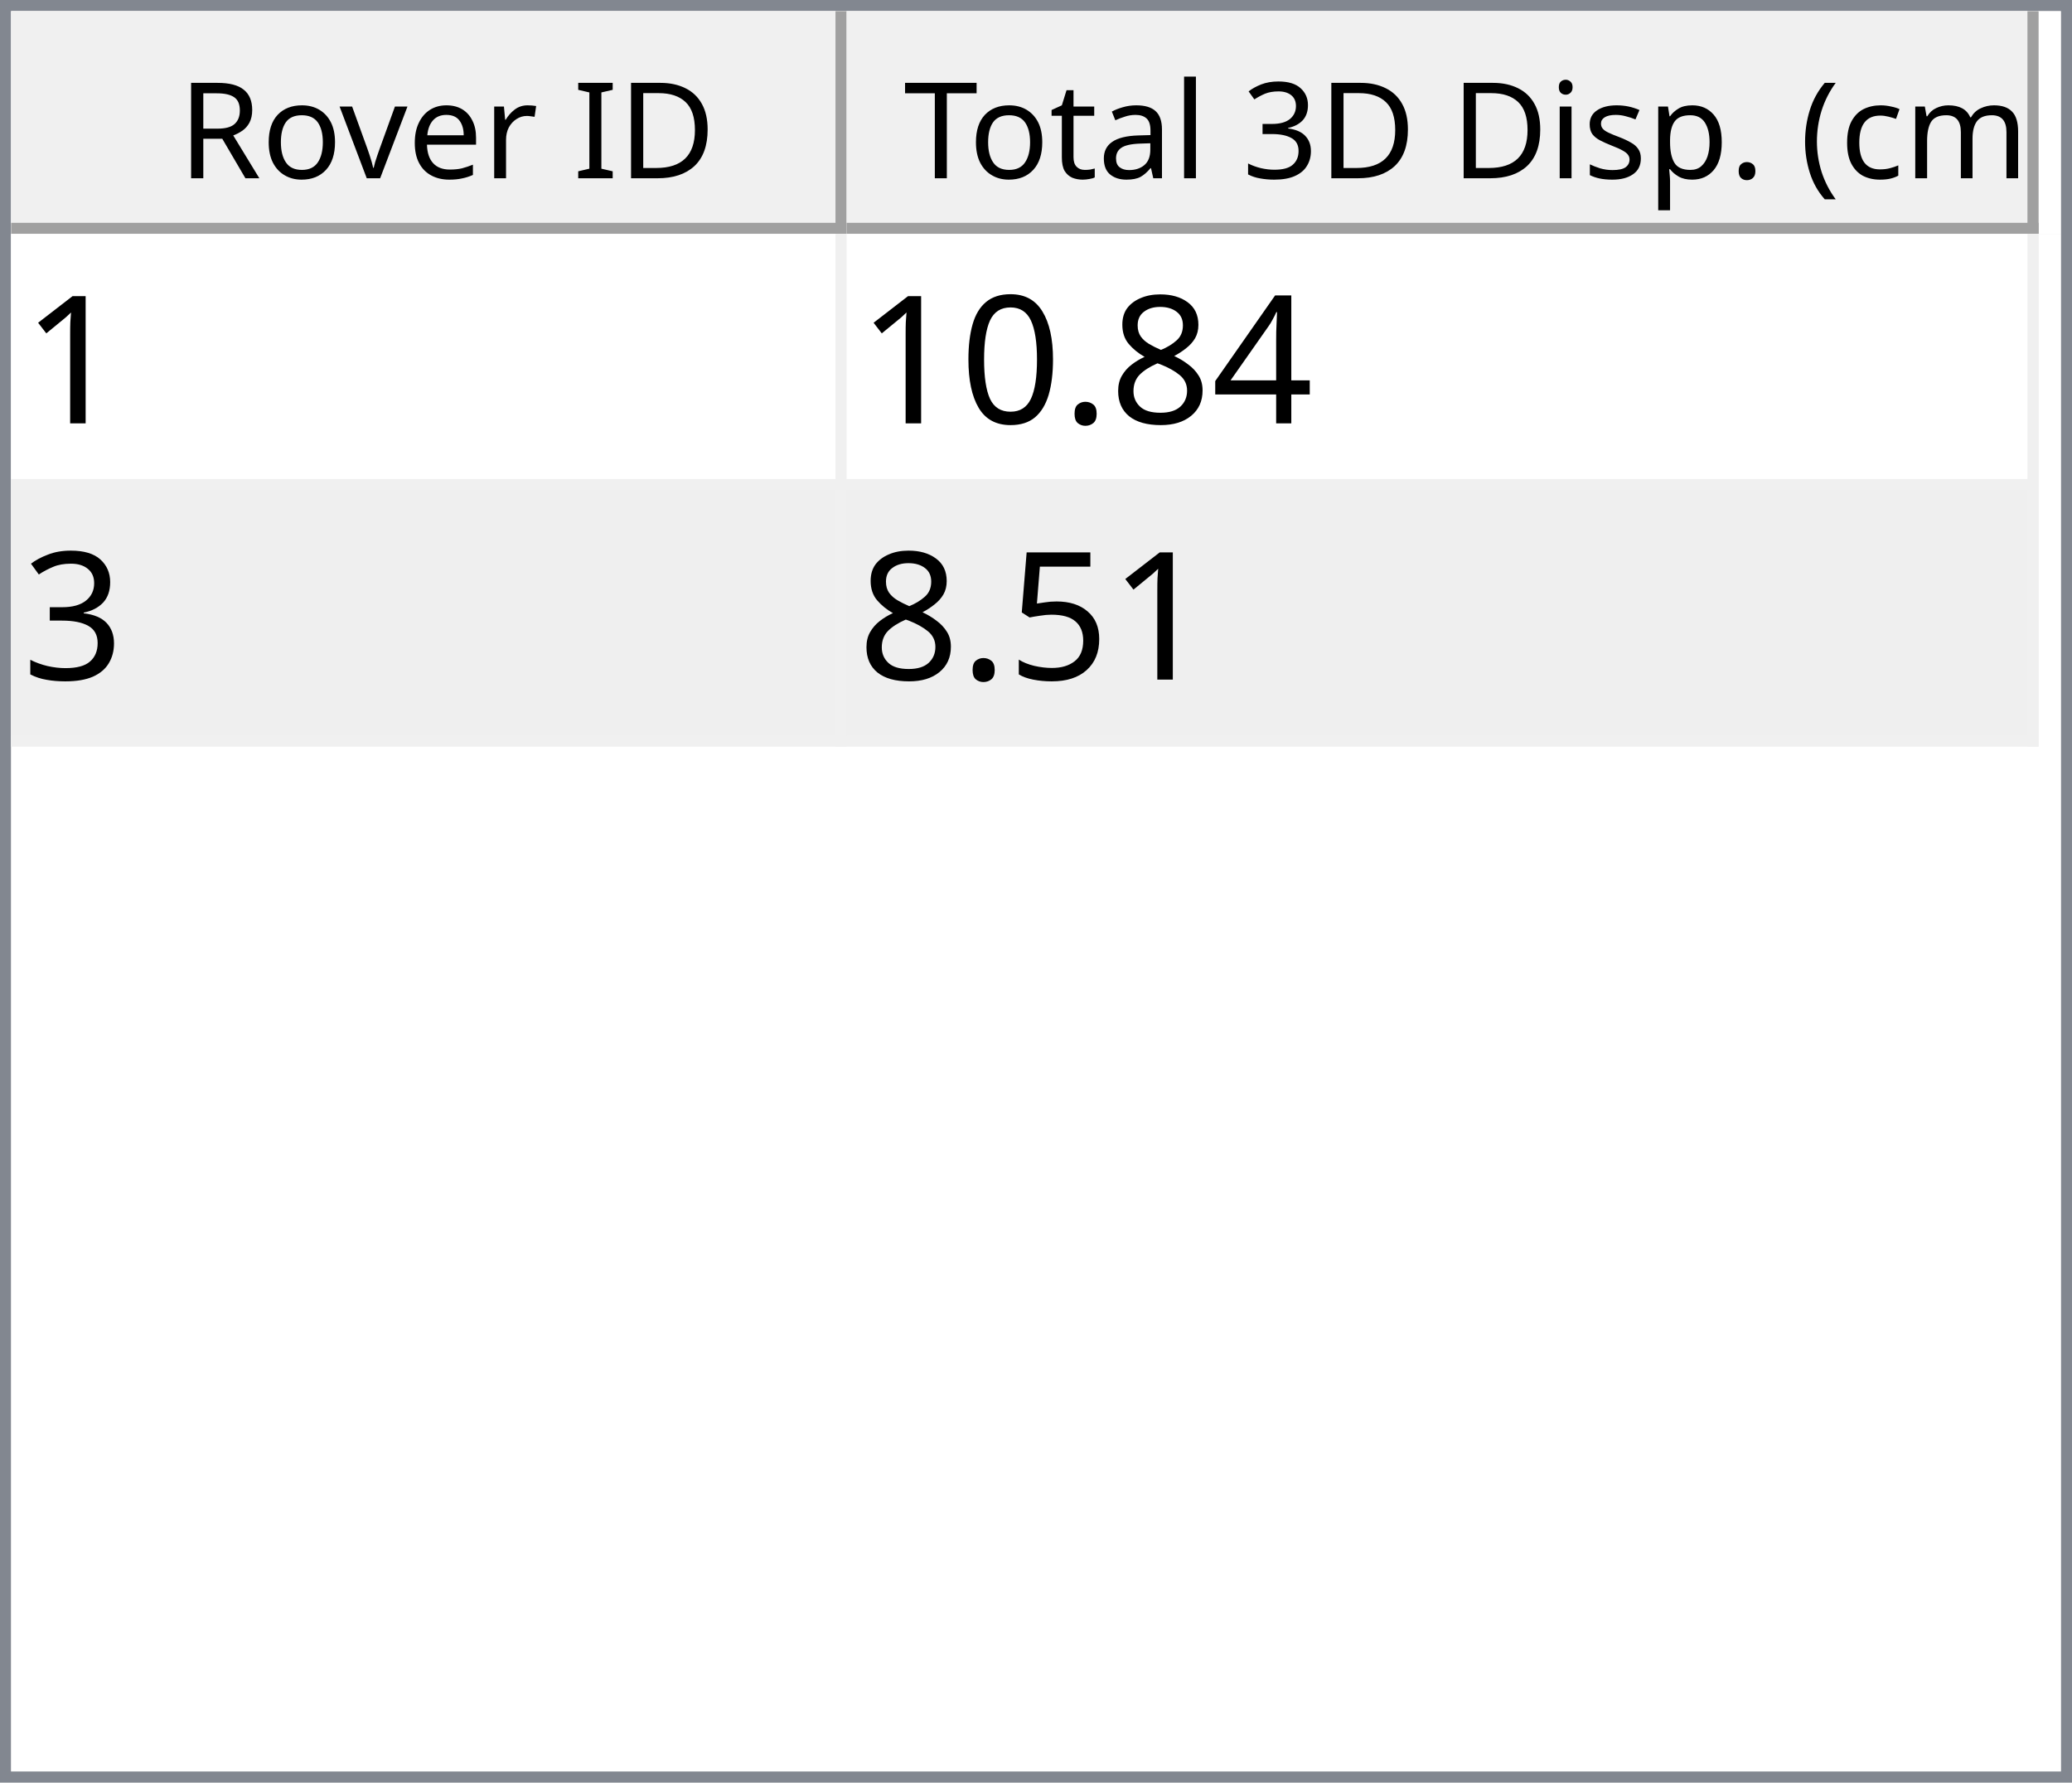
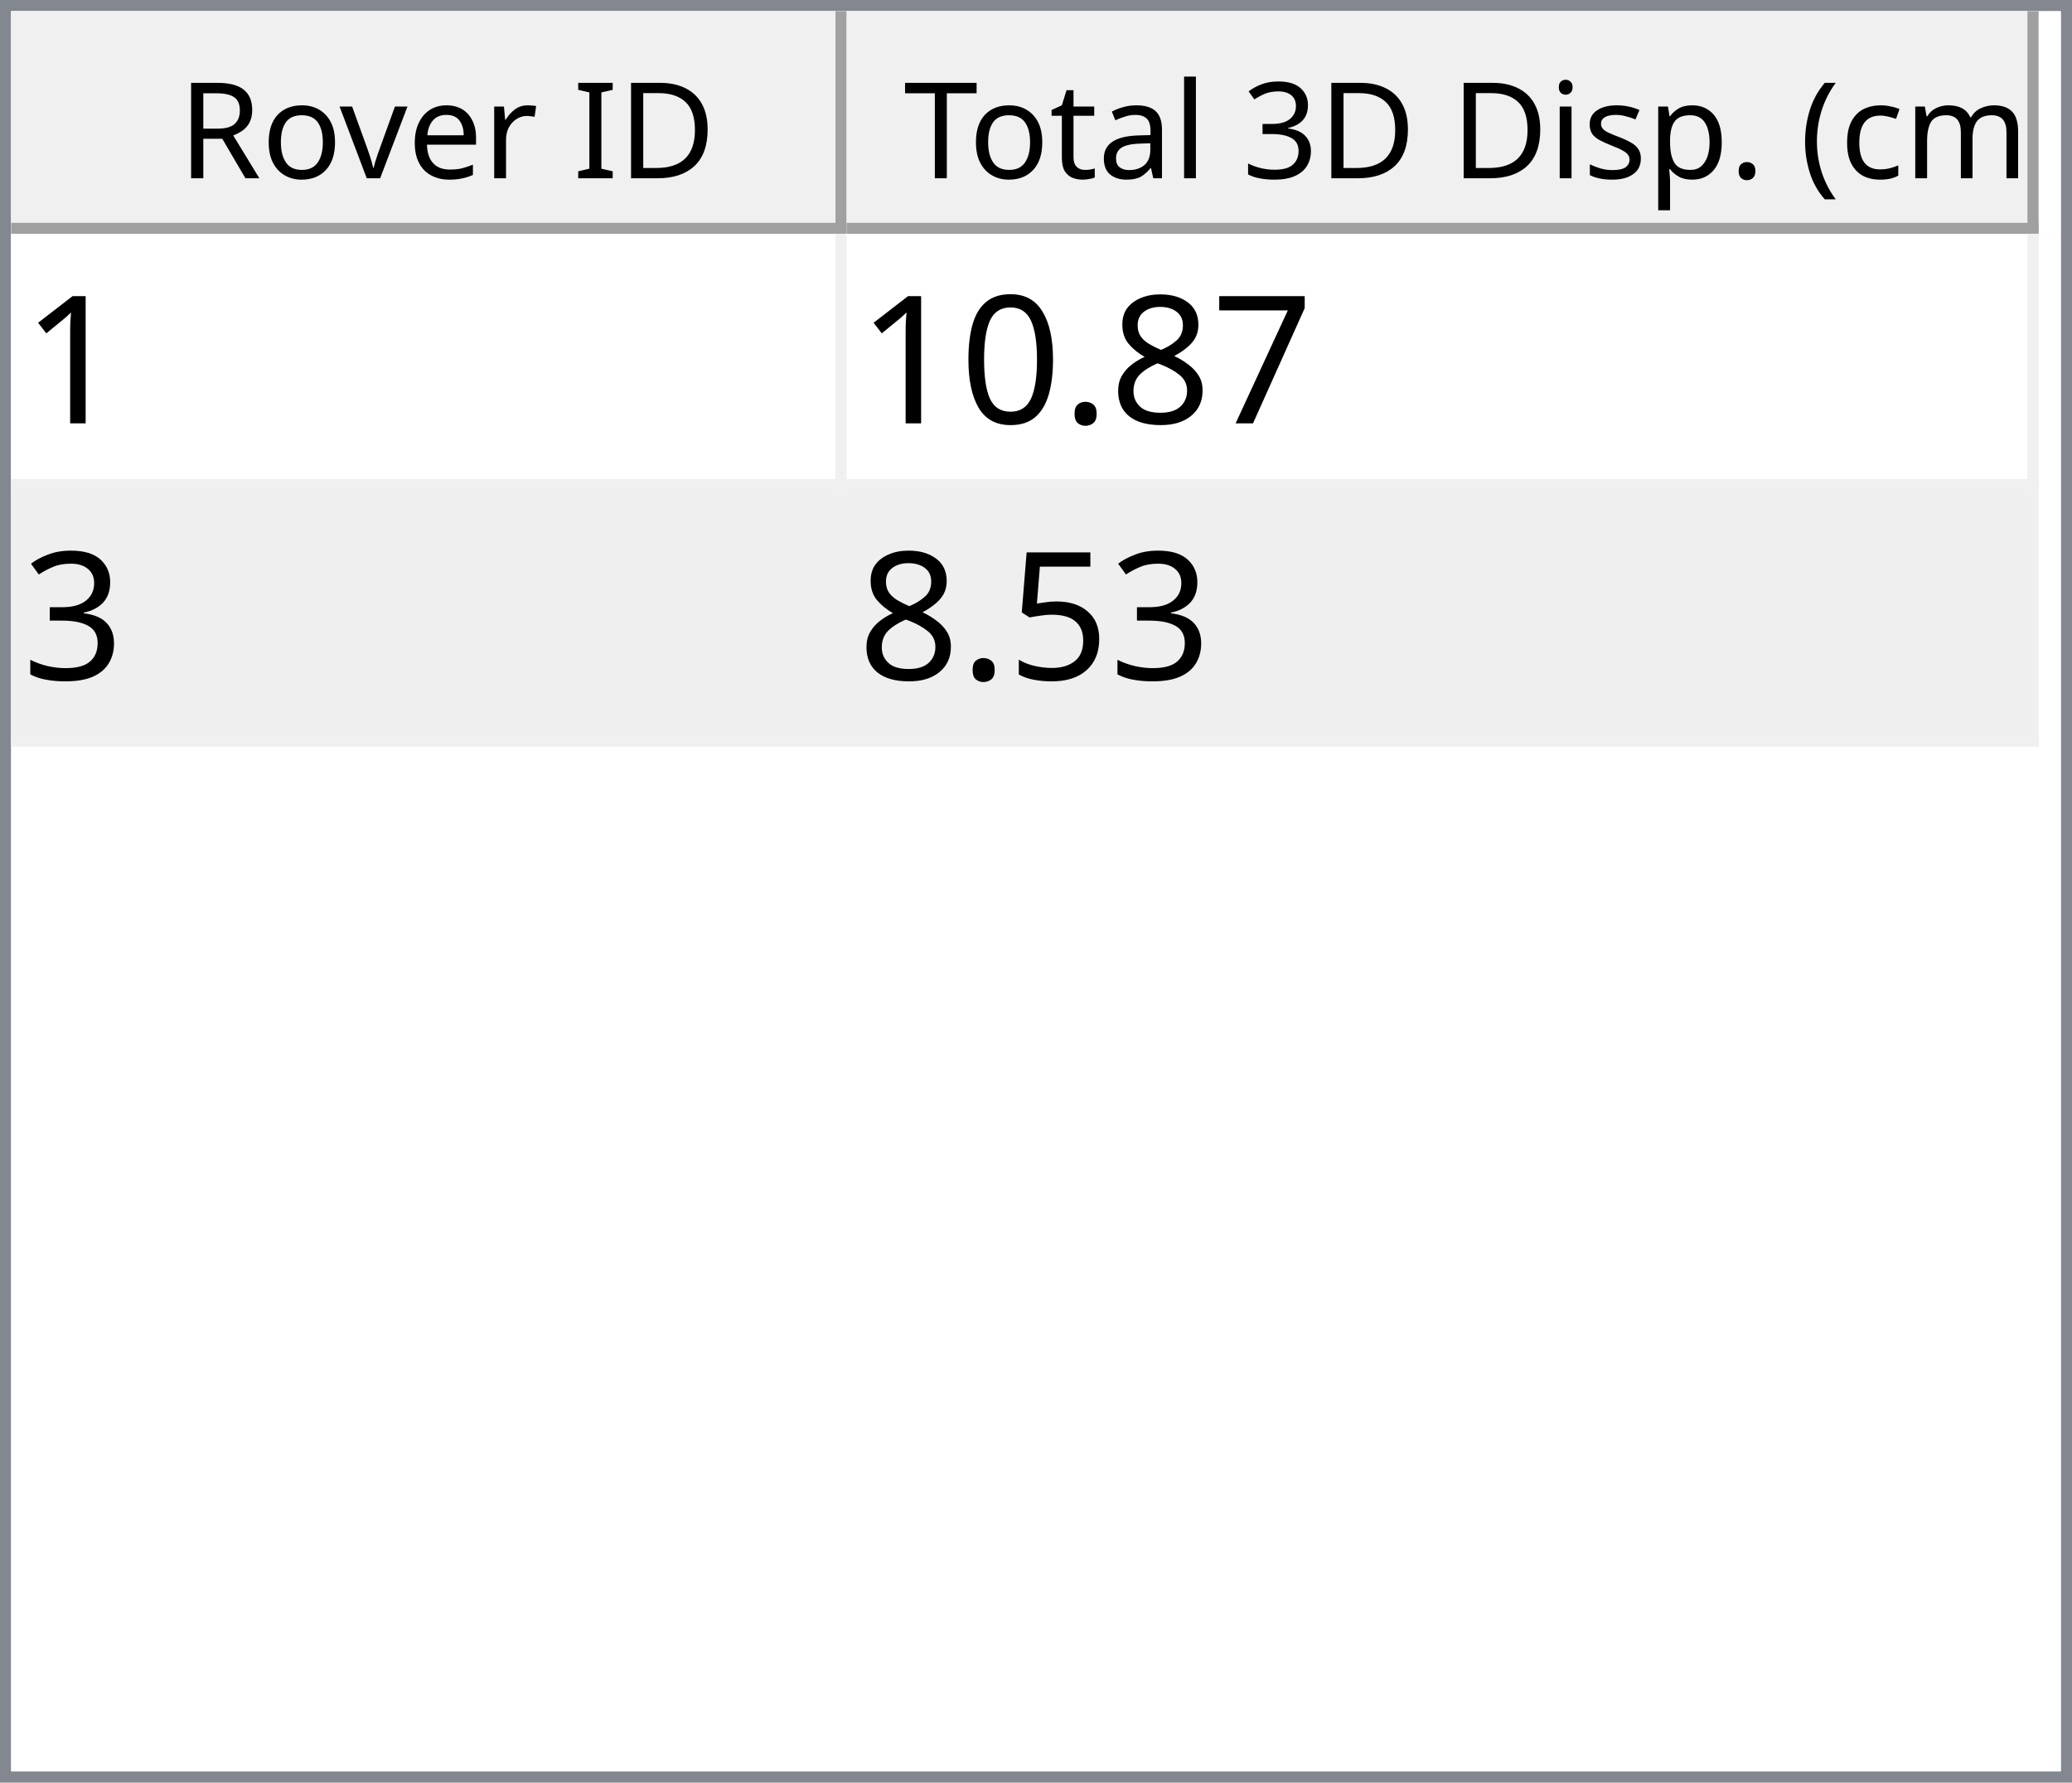
<svg xmlns="http://www.w3.org/2000/svg" style="fill-opacity:1; color-rendering:auto; color-interpolation:auto; text-rendering:auto; stroke:black; stroke-linecap:square; stroke-miterlimit:10; shape-rendering:auto; stroke-opacity:1; fill:black; stroke-dasharray:none; font-weight:normal; stroke-width:1; font-family:'Dialog'; font-style:normal; stroke-linejoin:miter; font-size:12px; stroke-dashoffset:0; image-rendering:auto;" width="186" height="160">
  <defs id="genericDefs" />
  <g>
    <defs id="defs1">
      <clipPath clipPathUnits="userSpaceOnUse" id="clipPath1">
        <path d="M0 0 L186 0 L186 160 L0 160 L0 0 Z" />
      </clipPath>
      <clipPath clipPathUnits="userSpaceOnUse" id="clipPath2">
        <path d="M0 0 L0 160 L186 160 L186 0 Z" />
      </clipPath>
      <clipPath clipPathUnits="userSpaceOnUse" id="clipPath3">
        <path d="M0 0 L0 20 L184 20 L184 0 Z" />
      </clipPath>
      <clipPath clipPathUnits="userSpaceOnUse" id="clipPath4">
        <path d="M0 0 L0 20 L75 20 L75 0 Z" />
      </clipPath>
      <clipPath clipPathUnits="userSpaceOnUse" id="clipPath5">
        <path d="M1 1 L1 19 L74 19 L74 1 Z" />
      </clipPath>
      <clipPath clipPathUnits="userSpaceOnUse" id="clipPath6">
        <path d="M0 0 L0 18 L73 18 L73 0 Z" />
      </clipPath>
      <clipPath clipPathUnits="userSpaceOnUse" id="clipPath7">
        <path d="M-0.5 -0.5 L-0.5 19.5 L74.5 19.5 L74.5 -0.5 Z" />
      </clipPath>
      <clipPath clipPathUnits="userSpaceOnUse" id="clipPath8">
        <path d="M0 0 L0 20 L107 20 L107 0 Z" />
      </clipPath>
      <clipPath clipPathUnits="userSpaceOnUse" id="clipPath9">
        <path d="M1 1 L1 19 L106 19 L106 1 Z" />
      </clipPath>
      <clipPath clipPathUnits="userSpaceOnUse" id="clipPath10">
        <path d="M0 0 L0 18 L105 18 L105 0 Z" />
      </clipPath>
      <clipPath clipPathUnits="userSpaceOnUse" id="clipPath11">
        <path d="M-0.5 -0.5 L-0.5 19.5 L106.5 19.5 L106.5 -0.5 Z" />
      </clipPath>
      <clipPath clipPathUnits="userSpaceOnUse" id="clipPath12">
        <path d="M0 0 L0 138 L184 138 L184 0 Z" />
      </clipPath>
      <clipPath clipPathUnits="userSpaceOnUse" id="clipPath13">
        <path d="M0 0 L0 46 L182 46 L182 0 Z" />
      </clipPath>
      <clipPath clipPathUnits="userSpaceOnUse" id="clipPath14">
        <path d="M-0.5 -0.5 L-0.5 45.5 L181.5 45.5 L181.5 -0.5 Z" />
      </clipPath>
      <clipPath clipPathUnits="userSpaceOnUse" id="clipPath15">
        <path d="M0 0 L0 22 L74 22 L74 0 Z" />
      </clipPath>
      <clipPath clipPathUnits="userSpaceOnUse" id="clipPath16">
        <path d="M0 0 L0 22 L106 22 L106 0 Z" />
      </clipPath>
      <font horiz-adv-x="64.551" id="font1">
        <font-face ascent="107.91" descent="25.098" units-per-em="100" style="font-style:normal; font-family:Segoe UI; font-weight:normal;" />
        <missing-glyph horiz-adv-x="64.551" d="M8.109 0 L8.109 68.266 L56.453 68.266 L56.453 0 L8.109 0 ZM15.328 7.234 L49.219 7.234 L49.219 61.031 L15.328 61.031 L15.328 7.234 Z" />
        <glyph unicode="D" horiz-adv-x="70.117" d="M9.188 0 L9.188 70.016 L28.516 70.016 Q65.531 70.016 65.531 35.891 Q65.531 19.672 55.25 9.836 Q44.969 0 27.734 0 L9.188 0 ZM17.391 62.594 L17.391 7.422 L27.828 7.422 Q41.609 7.422 49.273 14.797 Q56.938 22.172 56.938 35.688 Q56.938 62.594 28.328 62.594 L17.391 62.594 Z" />
        <glyph unicode="I" horiz-adv-x="26.611" d="M17.391 0 L9.188 0 L9.188 70.016 L17.391 70.016 L17.391 0 Z" />
        <glyph unicode=" " horiz-adv-x="27.393" d="" />
        <glyph unicode="r" horiz-adv-x="34.766" d="M34.188 41.891 Q32.078 43.5 28.125 43.5 Q23 43.5 19.555 38.672 Q16.109 33.844 16.109 25.484 L16.109 0 L8.109 0 L8.109 50 L16.109 50 L16.109 39.703 L16.312 39.703 Q18.016 44.969 21.531 47.922 Q25.047 50.875 29.391 50.875 Q32.516 50.875 34.188 50.203 L34.188 41.891 Z" />
        <glyph unicode="e" horiz-adv-x="52.295" d="M48.297 23 L12.984 23 Q13.188 14.656 17.484 10.109 Q21.781 5.562 29.297 5.562 Q37.75 5.562 44.828 11.141 L44.828 3.609 Q38.234 -1.172 27.391 -1.172 Q16.797 -1.172 10.742 5.641 Q4.688 12.453 4.688 24.812 Q4.688 36.469 11.305 43.82 Q17.922 51.172 27.734 51.172 Q37.547 51.172 42.922 44.828 Q48.297 38.484 48.297 27.203 L48.297 23 ZM40.094 29.781 Q40.047 36.719 36.75 40.578 Q33.453 44.438 27.594 44.438 Q21.922 44.438 17.969 40.383 Q14.016 36.328 13.094 29.781 L40.094 29.781 Z" />
        <glyph unicode="v" horiz-adv-x="47.9" d="M47.406 50 L27.484 0 L19.625 0 L0.688 50 L9.469 50 L22.172 13.672 Q23.578 9.672 23.922 6.688 L24.125 6.688 Q24.609 10.453 25.688 13.484 L38.969 50 L47.406 50 Z" />
        <glyph unicode="o" horiz-adv-x="58.594" d="M29 -1.172 Q17.922 -1.172 11.305 5.836 Q4.688 12.844 4.688 24.422 Q4.688 37.016 11.57 44.094 Q18.453 51.172 30.172 51.172 Q41.359 51.172 47.633 44.289 Q53.906 37.406 53.906 25.203 Q53.906 13.234 47.141 6.031 Q40.375 -1.172 29 -1.172 ZM29.594 44.438 Q21.875 44.438 17.383 39.188 Q12.891 33.938 12.891 24.703 Q12.891 15.828 17.43 10.695 Q21.969 5.562 29.594 5.562 Q37.359 5.562 41.531 10.594 Q45.703 15.625 45.703 24.906 Q45.703 34.281 41.531 39.359 Q37.359 44.438 29.594 44.438 Z" />
        <glyph unicode="R" horiz-adv-x="59.814" d="M59.375 0 L49.609 0 L37.891 19.625 Q36.281 22.359 34.766 24.289 Q33.25 26.219 31.664 27.438 Q30.078 28.656 28.25 29.219 Q26.422 29.781 24.125 29.781 L17.391 29.781 L17.391 0 L9.188 0 L9.188 70.016 L30.078 70.016 Q34.672 70.016 38.555 68.867 Q42.438 67.719 45.289 65.375 Q48.141 63.031 49.758 59.547 Q51.375 56.062 51.375 51.375 Q51.375 47.703 50.273 44.656 Q49.172 41.609 47.148 39.211 Q45.125 36.812 42.266 35.133 Q39.406 33.453 35.844 32.516 L35.844 32.328 Q37.594 31.547 38.891 30.547 Q40.188 29.547 41.359 28.18 Q42.531 26.812 43.68 25.078 Q44.828 23.344 46.234 21.047 L59.375 0 ZM17.391 62.594 L17.391 37.203 L28.516 37.203 Q31.594 37.203 34.203 38.133 Q36.812 39.062 38.719 40.797 Q40.625 42.531 41.703 45.047 Q42.781 47.562 42.781 50.688 Q42.781 56.297 39.141 59.445 Q35.5 62.594 28.609 62.594 L17.391 62.594 Z" />
        <glyph unicode=")" horiz-adv-x="30.176" d="M8.297 -15.922 L1.172 -15.922 Q16.406 2.344 16.406 26.812 Q16.406 51.469 1.078 70.016 L8.297 70.016 Q23.531 52.156 23.531 26.703 Q23.531 1.375 8.297 -15.922 Z" />
        <glyph unicode="m" horiz-adv-x="86.133" d="M79.109 0 L71.094 0 L71.094 28.719 Q71.094 37.016 68.531 40.727 Q65.969 44.438 59.906 44.438 Q54.781 44.438 51.195 39.75 Q47.609 35.062 47.609 28.516 L47.609 0 L39.594 0 L39.594 29.688 Q39.594 44.438 28.219 44.438 Q22.953 44.438 19.531 40.016 Q16.109 35.594 16.109 28.516 L16.109 0 L8.109 0 L8.109 50 L16.109 50 L16.109 42.094 L16.312 42.094 Q21.625 51.172 31.844 51.172 Q36.969 51.172 40.773 48.312 Q44.578 45.453 46 40.828 Q51.562 51.172 62.594 51.172 Q79.109 51.172 79.109 30.812 L79.109 0 Z" />
        <glyph unicode="c" horiz-adv-x="46.191" d="M42.188 2.297 Q36.422 -1.172 28.516 -1.172 Q17.828 -1.172 11.258 5.789 Q4.688 12.75 4.688 23.828 Q4.688 36.188 11.766 43.68 Q18.844 51.172 30.672 51.172 Q37.25 51.172 42.281 48.734 L42.281 40.531 Q36.719 44.438 30.375 44.438 Q22.703 44.438 17.797 38.945 Q12.891 33.453 12.891 24.516 Q12.891 15.719 17.508 10.641 Q22.125 5.562 29.891 5.562 Q36.422 5.562 42.188 9.906 L42.188 2.297 Z" />
        <glyph unicode="(" horiz-adv-x="30.176" d="M29.109 -15.922 L21.969 -15.922 Q6.844 1.375 6.844 26.703 Q6.844 52.156 21.969 70.016 L29.203 70.016 Q13.875 51.469 13.875 26.812 Q13.875 2.344 29.109 -15.922 Z" />
        <glyph unicode="." horiz-adv-x="21.68" d="M10.891 -1.078 Q8.641 -1.078 7.055 0.539 Q5.469 2.156 5.469 4.391 Q5.469 6.641 7.055 8.273 Q8.641 9.906 10.891 9.906 Q13.188 9.906 14.797 8.273 Q16.406 6.641 16.406 4.391 Q16.406 2.156 14.797 0.539 Q13.188 -1.078 10.891 -1.078 Z" />
        <glyph unicode="p" horiz-adv-x="58.789" d="M16.312 7.234 L16.109 7.234 L16.109 -23 L8.109 -23 L8.109 50 L16.109 50 L16.109 41.219 L16.312 41.219 Q22.219 51.172 33.594 51.172 Q43.266 51.172 48.688 44.461 Q54.109 37.75 54.109 26.469 Q54.109 13.922 48 6.375 Q41.891 -1.172 31.297 -1.172 Q21.578 -1.172 16.312 7.234 ZM16.109 27.391 L16.109 20.406 Q16.109 14.203 20.141 9.883 Q24.172 5.562 30.375 5.562 Q37.641 5.562 41.773 11.133 Q45.906 16.703 45.906 26.609 Q45.906 34.969 42.047 39.703 Q38.188 44.438 31.594 44.438 Q24.609 44.438 20.359 39.578 Q16.109 34.719 16.109 27.391 Z" />
        <glyph unicode="s" horiz-adv-x="42.432" d="M5.078 1.812 L5.078 10.406 Q11.625 5.562 19.484 5.562 Q30.031 5.562 30.031 12.594 Q30.031 14.594 29.125 15.992 Q28.219 17.391 26.68 18.461 Q25.141 19.531 23.07 20.383 Q21 21.234 18.609 22.172 Q15.281 23.484 12.766 24.828 Q10.25 26.172 8.57 27.859 Q6.891 29.547 6.031 31.695 Q5.172 33.844 5.172 36.719 Q5.172 40.234 6.789 42.945 Q8.406 45.656 11.086 47.484 Q13.766 49.312 17.211 50.242 Q20.656 51.172 24.312 51.172 Q30.812 51.172 35.938 48.922 L35.938 40.828 Q30.422 44.438 23.25 44.438 Q21 44.438 19.195 43.922 Q17.391 43.406 16.094 42.477 Q14.797 41.547 14.086 40.258 Q13.375 38.969 13.375 37.406 Q13.375 35.453 14.086 34.133 Q14.797 32.812 16.164 31.789 Q17.531 30.766 19.484 29.938 Q21.438 29.109 23.922 28.125 Q27.25 26.859 29.883 25.516 Q32.516 24.172 34.375 22.484 Q36.234 20.797 37.234 18.602 Q38.234 16.406 38.234 13.375 Q38.234 9.672 36.602 6.938 Q34.969 4.203 32.234 2.398 Q29.5 0.594 25.93 -0.289 Q22.359 -1.172 18.453 -1.172 Q10.75 -1.172 5.078 1.812 Z" />
        <glyph unicode="i" horiz-adv-x="24.219" d="M12.203 62.703 Q10.062 62.703 8.547 64.164 Q7.031 65.625 7.031 67.875 Q7.031 70.125 8.547 71.609 Q10.062 73.094 12.203 73.094 Q14.406 73.094 15.945 71.609 Q17.484 70.125 17.484 67.875 Q17.484 65.719 15.945 64.211 Q14.406 62.703 12.203 62.703 ZM16.109 0 L8.109 0 L8.109 50 L16.109 50 L16.109 0 Z" />
        <glyph unicode="3" horiz-adv-x="53.906" d="M46.531 19.828 Q46.531 15.094 44.75 11.211 Q42.969 7.328 39.719 4.57 Q36.469 1.812 31.93 0.297 Q27.391 -1.219 21.922 -1.219 Q11.922 -1.219 6 2.594 L6 11.188 Q13.094 5.609 22.219 5.609 Q25.875 5.609 28.828 6.539 Q31.781 7.469 33.906 9.227 Q36.031 10.984 37.18 13.477 Q38.328 15.969 38.328 19.094 Q38.328 32.812 18.797 32.812 L12.984 32.812 L12.984 39.594 L18.5 39.594 Q35.797 39.594 35.797 52.484 Q35.797 64.406 22.609 64.406 Q15.188 64.406 8.688 59.422 L8.688 67.188 Q15.375 71.188 24.609 71.188 Q29 71.188 32.57 69.969 Q36.141 68.75 38.68 66.555 Q41.219 64.359 42.609 61.281 Q44 58.203 44 54.5 Q44 40.672 30.031 36.719 L30.031 36.531 Q33.594 36.141 36.625 34.797 Q39.656 33.453 41.852 31.305 Q44.047 29.156 45.289 26.25 Q46.531 23.344 46.531 19.828 Z" />
        <glyph unicode="l" horiz-adv-x="24.219" d="M16.109 0 L8.109 0 L8.109 74.031 L16.109 74.031 L16.109 0 Z" />
        <glyph unicode="a" horiz-adv-x="50.879" d="M43.891 0 L35.891 0 L35.891 7.812 L35.688 7.812 Q30.469 -1.172 20.312 -1.172 Q12.844 -1.172 8.617 2.781 Q4.391 6.734 4.391 13.281 Q4.391 27.297 20.906 29.594 L35.891 31.688 Q35.891 44.438 25.594 44.438 Q16.547 44.438 9.281 38.281 L9.281 46.484 Q16.656 51.172 26.266 51.172 Q43.891 51.172 43.891 32.516 L43.891 0 ZM35.891 25.297 L23.828 23.641 Q18.266 22.859 15.43 20.875 Q12.594 18.891 12.594 13.875 Q12.594 10.203 15.211 7.883 Q17.828 5.562 22.172 5.562 Q28.125 5.562 32.008 9.742 Q35.891 13.922 35.891 20.312 L35.891 25.297 Z" />
        <glyph unicode="t" horiz-adv-x="33.887" d="M31.297 0.484 Q28.469 -1.078 23.828 -1.078 Q10.688 -1.078 10.688 13.578 L10.688 43.172 L2.094 43.172 L2.094 50 L10.688 50 L10.688 62.203 L18.703 64.797 L18.703 50 L31.297 50 L31.297 43.172 L18.703 43.172 L18.703 14.984 Q18.703 9.969 20.414 7.82 Q22.125 5.672 26.078 5.672 Q29.109 5.672 31.297 7.328 L31.297 0.484 Z" />
        <glyph unicode="T" horiz-adv-x="52.393" d="M50.594 62.594 L30.375 62.594 L30.375 0 L22.172 0 L22.172 62.594 L2 62.594 L2 70.016 L50.594 70.016 L50.594 62.594 Z" />
      </font>
      <font horiz-adv-x="75.0" id="font2">
        <font-face ascent="100.537" descent="21.973" units-per-em="100" style="font-style:normal; font-family:sans-serif; font-weight:normal;" />
        <missing-glyph horiz-adv-x="75.0" d="M12.5 0 L12.5 62.5 L62.5 62.5 L62.5 0 L12.5 0 ZM14.062 1.562 L60.938 1.562 L60.938 60.938 L14.062 60.938 L14.062 1.562 Z" />
        <glyph unicode="1" horiz-adv-x="55.615" d="M37.25 0 L28.469 0 L28.469 56 Q25.297 52.984 20.141 49.953 Q14.984 46.922 10.891 45.406 L10.891 53.906 Q18.266 57.375 23.781 62.305 Q29.297 67.234 31.594 71.875 L37.25 71.875 L37.25 0 Z" />
-         <glyph unicode="4" horiz-adv-x="55.615" d="M32.328 0 L32.328 17.141 L1.266 17.141 L1.266 25.203 L33.938 71.578 L41.109 71.578 L41.109 25.203 L50.781 25.203 L50.781 17.141 L41.109 17.141 L41.109 0 L32.328 0 ZM32.328 25.203 L32.328 57.469 L9.906 25.203 L32.328 25.203 Z" />
+         <glyph unicode="7" horiz-adv-x="55.615" d="M4.734 62.203 L4.734 70.656 L51.078 70.656 L51.078 63.812 Q44.234 56.547 37.523 44.484 Q30.812 32.422 27.156 19.672 Q24.516 10.688 23.781 0 L14.75 0 Q14.891 8.453 18.062 20.414 Q21.234 32.375 27.172 43.484 Q33.109 54.594 39.797 62.203 L4.734 62.203 Z" />
        <glyph unicode="8" horiz-adv-x="55.615" d="M17.672 38.812 Q12.203 40.828 9.57 44.539 Q6.938 48.25 6.938 53.422 Q6.938 61.234 12.555 66.555 Q18.172 71.875 27.484 71.875 Q36.859 71.875 42.578 66.43 Q48.297 60.984 48.297 53.172 Q48.297 48.188 45.68 44.508 Q43.062 40.828 37.75 38.812 Q44.344 36.672 47.781 31.883 Q51.219 27.094 51.219 20.453 Q51.219 11.281 44.727 5.031 Q38.234 -1.219 27.641 -1.219 Q17.047 -1.219 10.547 5.055 Q4.047 11.328 4.047 20.703 Q4.047 27.688 7.594 32.398 Q11.141 37.109 17.672 38.812 ZM15.922 53.719 Q15.922 48.641 19.195 45.414 Q22.469 42.188 27.688 42.188 Q32.766 42.188 36.016 45.383 Q39.266 48.578 39.266 53.219 Q39.266 58.062 35.914 61.359 Q32.562 64.656 27.594 64.656 Q22.562 64.656 19.242 61.43 Q15.922 58.203 15.922 53.719 ZM13.094 20.656 Q13.094 16.891 14.875 13.375 Q16.656 9.859 20.172 7.93 Q23.688 6 27.734 6 Q34.031 6 38.133 10.055 Q42.234 14.109 42.234 20.359 Q42.234 26.703 38.016 30.859 Q33.797 35.016 27.438 35.016 Q21.234 35.016 17.164 30.914 Q13.094 26.812 13.094 20.656 Z" />
        <glyph unicode="." horiz-adv-x="27.783" d="M9.078 0 L9.078 10.016 L19.094 10.016 L19.094 0 L9.078 0 Z" />
        <glyph unicode="0" horiz-adv-x="55.615" d="M4.156 35.297 Q4.156 48 6.766 55.742 Q9.375 63.484 14.523 67.68 Q19.672 71.875 27.484 71.875 Q33.25 71.875 37.594 69.555 Q41.938 67.234 44.773 62.867 Q47.609 58.5 49.219 52.227 Q50.828 45.953 50.828 35.297 Q50.828 22.703 48.242 14.969 Q45.656 7.234 40.508 3.008 Q35.359 -1.219 27.484 -1.219 Q17.141 -1.219 11.234 6.203 Q4.156 15.141 4.156 35.297 ZM13.188 35.297 Q13.188 17.672 17.312 11.836 Q21.438 6 27.484 6 Q33.547 6 37.672 11.859 Q41.797 17.719 41.797 35.297 Q41.797 52.984 37.672 58.789 Q33.547 64.594 27.391 64.594 Q21.344 64.594 17.719 59.469 Q13.188 52.938 13.188 35.297 Z" />
        <glyph unicode="3" horiz-adv-x="55.615" d="M4.203 18.891 L12.984 20.062 Q14.5 12.594 18.141 9.297 Q21.781 6 27 6 Q33.203 6 37.477 10.297 Q41.75 14.594 41.75 20.953 Q41.75 27 37.797 30.93 Q33.844 34.859 27.734 34.859 Q25.25 34.859 21.531 33.891 L22.516 41.609 Q23.391 41.5 23.922 41.5 Q29.547 41.5 34.039 44.43 Q38.531 47.359 38.531 53.469 Q38.531 58.297 35.258 61.477 Q31.984 64.656 26.812 64.656 Q21.688 64.656 18.266 61.43 Q14.844 58.203 13.875 51.766 L5.078 53.328 Q6.688 62.156 12.398 67.016 Q18.109 71.875 26.609 71.875 Q32.469 71.875 37.398 69.359 Q42.328 66.844 44.945 62.5 Q47.562 58.156 47.562 53.266 Q47.562 48.641 45.07 44.828 Q42.578 41.016 37.703 38.766 Q44.047 37.312 47.562 32.695 Q51.078 28.078 51.078 21.141 Q51.078 11.766 44.242 5.25 Q37.406 -1.266 26.953 -1.266 Q17.531 -1.266 11.305 4.352 Q5.078 9.969 4.203 18.891 Z" />
        <glyph unicode="5" horiz-adv-x="55.615" d="M4.156 18.75 L13.375 19.531 Q14.406 12.797 18.141 9.398 Q21.875 6 27.156 6 Q33.5 6 37.891 10.789 Q42.281 15.578 42.281 23.484 Q42.281 31 38.062 35.352 Q33.844 39.703 27 39.703 Q22.75 39.703 19.336 37.773 Q15.922 35.844 13.969 32.766 L5.719 33.844 L12.641 70.609 L48.25 70.609 L48.25 62.203 L19.672 62.203 L15.828 42.969 Q22.266 47.469 29.344 47.469 Q38.719 47.469 45.164 40.969 Q51.609 34.469 51.609 24.266 Q51.609 14.547 45.953 7.469 Q39.062 -1.219 27.156 -1.219 Q17.391 -1.219 11.211 4.25 Q5.031 9.719 4.156 18.75 Z" />
      </font>
    </defs>
    <g style="fill:white; stroke:white;">
      <rect x="0" y="0" width="186" style="clip-path:url(#clipPath1); stroke:none;" height="160" />
    </g>
    <g style="fill:white; text-rendering:optimizeSpeed; color-rendering:optimizeSpeed; image-rendering:optimizeSpeed; shape-rendering:crispEdges; stroke:white; color-interpolation:sRGB;">
      <rect x="0" width="186" height="160" y="0" style="stroke:none;" />
      <path style="stroke:none;" d="M0 160 L186 160 L186 0 L0 0 Z" />
    </g>
    <g style="fill:rgb(240,240,240); font-family:'Segoe UI'; stroke:rgb(240,240,240);">
      <rect x="0" y="0" width="186" style="clip-path:url(#clipPath2); stroke:none;" height="160" />
    </g>
    <g style="fill:rgb(130,135,144); font-family:'Segoe UI'; stroke:rgb(130,135,144);">
      <path d="M0 0 L186 0 L186 160 L0 160 L0 0 ZM1 1 L185 1 L185 159 L1 159 L1 1 Z" style="fill-rule:evenodd; clip-path:url(#clipPath2); stroke:none;" />
    </g>
    <g style="fill:white; font-family:'Segoe UI'; stroke:white;" transform="translate(1,1)">
      <rect x="0" y="0" width="184" style="clip-path:url(#clipPath3); stroke:none;" height="20" />
    </g>
    <g style="fill:rgb(240,240,240); font-family:'Segoe UI'; stroke:rgb(240,240,240);" transform="translate(1,1)">
      <rect x="0" y="0" width="75" style="clip-path:url(#clipPath4); stroke:none;" height="20" />
    </g>
    <g style="font-family:'Segoe UI';" transform="translate(2,2)">
      <text x="14" xml:space="preserve" y="14" style="clip-path:url(#clipPath6); stroke:none;">Rover ID</text>
    </g>
    <g style="fill:rgb(160,160,160); font-family:'Segoe UI'; stroke:rgb(160,160,160); stroke-linejoin:bevel;" transform="translate(1.5,1.5)">
      <line x1="74" x2="74" y1="0" style="fill:none; clip-path:url(#clipPath7);" y2="19" />
    </g>
    <g style="fill:rgb(160,160,160); font-family:'Segoe UI'; stroke:rgb(160,160,160); stroke-linejoin:bevel;" transform="matrix(1,0,0,1,1,1) translate(0.5,0.5)">
      <line x1="0" x2="74" y1="19" style="fill:none; clip-path:url(#clipPath7);" y2="19" />
    </g>
    <g style="fill:rgb(240,240,240); font-family:'Segoe UI'; stroke:rgb(240,240,240);" transform="translate(76,1)">
      <rect x="0" y="0" width="107" style="clip-path:url(#clipPath8); stroke:none;" height="20" />
    </g>
    <g style="font-family:'Segoe UI';" transform="translate(77,2)">
      <text x="1" xml:space="preserve" y="14" style="clip-path:url(#clipPath10); stroke:none;"> Total 3D Disp. (cm)</text>
    </g>
    <g style="fill:rgb(160,160,160); font-family:'Segoe UI'; stroke:rgb(160,160,160); stroke-linejoin:bevel;" transform="translate(76.5,1.5)">
      <line x1="106" x2="106" y1="0" style="fill:none; clip-path:url(#clipPath11);" y2="19" />
    </g>
    <g style="fill:rgb(160,160,160); font-family:'Segoe UI'; stroke:rgb(160,160,160); stroke-linejoin:bevel;" transform="matrix(1,0,0,1,76,1) translate(0.5,0.5)">
      <line x1="0" x2="106" y1="19" style="fill:none; clip-path:url(#clipPath11);" y2="19" />
    </g>
    <g style="fill:white; font-family:'Segoe UI'; stroke:white;" transform="translate(1,21)">
      <rect x="0" y="0" width="184" style="clip-path:url(#clipPath12); stroke:none;" height="138" />
    </g>
    <g style="fill:rgb(240,240,240); font-size:16px; font-family:sans-serif; stroke:rgb(240,240,240);" transform="translate(1,21)">
      <rect x="0" y="0" width="182" style="clip-path:url(#clipPath13); stroke:none;" height="46" />
      <line transform="translate(0.5,0.5)" x1="0" x2="181" y1="22" style="clip-path:url(#clipPath14); fill:none; stroke-linejoin:bevel;" y2="22" />
    </g>
    <g transform="matrix(1,0,0,1,1,21) translate(0.5,0.5)" style="fill:rgb(240,240,240); font-size:16px; font-family:sans-serif; stroke:rgb(240,240,240); stroke-linejoin:bevel;">
      <line x1="0" x2="181" y1="45" style="fill:none; clip-path:url(#clipPath14);" y2="45" />
    </g>
    <g transform="matrix(1,0,0,1,1,21) translate(0.5,0.5)" style="fill:rgb(240,240,240); font-size:16px; font-family:sans-serif; stroke:rgb(240,240,240); stroke-linejoin:bevel;">
      <line x1="74" x2="74" y1="0" style="fill:none; clip-path:url(#clipPath14);" y2="45" />
    </g>
    <g transform="matrix(1,0,0,1,1,21) translate(0.5,0.5)" style="fill:rgb(240,240,240); font-size:16px; font-family:sans-serif; stroke:rgb(240,240,240); stroke-linejoin:bevel;">
      <line x1="181" x2="181" y1="0" style="fill:none; clip-path:url(#clipPath14);" y2="45" />
    </g>
    <g style="fill:white; font-size:16px; font-family:sans-serif; stroke:white;" transform="matrix(1,0,0,1,1,21)">
      <rect x="0" y="0" width="74" style="clip-path:url(#clipPath15); stroke:none;" height="22" />
      <text x="1" y="17" style="fill:black; clip-path:url(#clipPath15); stroke:none;" xml:space="preserve">1</text>
    </g>
    <g style="fill:white; font-size:16px; font-family:sans-serif; stroke:white;" transform="matrix(1,0,0,1,1,21) translate(75,0)">
      <rect x="0" y="0" width="106" style="clip-path:url(#clipPath16); stroke:none;" height="22" />
-       <text x="1" y="17" style="fill:black; clip-path:url(#clipPath16); stroke:none;" xml:space="preserve">10.84</text>
+       <text x="1" y="17" style="fill:black; clip-path:url(#clipPath16); stroke:none;" xml:space="preserve">10.87</text>
    </g>
    <g style="fill:rgb(239,239,239); font-size:16px; font-family:sans-serif; stroke:rgb(239,239,239);" transform="matrix(1,0,0,1,1,21) translate(0,23)">
      <rect x="0" y="0" width="74" style="clip-path:url(#clipPath15); stroke:none;" height="22" />
      <text x="1" y="17" style="fill:black; clip-path:url(#clipPath15); stroke:none;" xml:space="preserve">3</text>
    </g>
    <g style="fill:rgb(239,239,239); font-size:16px; font-family:sans-serif; stroke:rgb(239,239,239);" transform="matrix(1,0,0,1,1,21) translate(75,23)">
      <rect x="0" y="0" width="106" style="clip-path:url(#clipPath16); stroke:none;" height="22" />
-       <text x="1" y="17" style="fill:black; clip-path:url(#clipPath16); stroke:none;" xml:space="preserve">8.51</text>
+       <text x="1" y="17" style="fill:black; clip-path:url(#clipPath16); stroke:none;" xml:space="preserve">8.53</text>
    </g>
  </g>
</svg>
